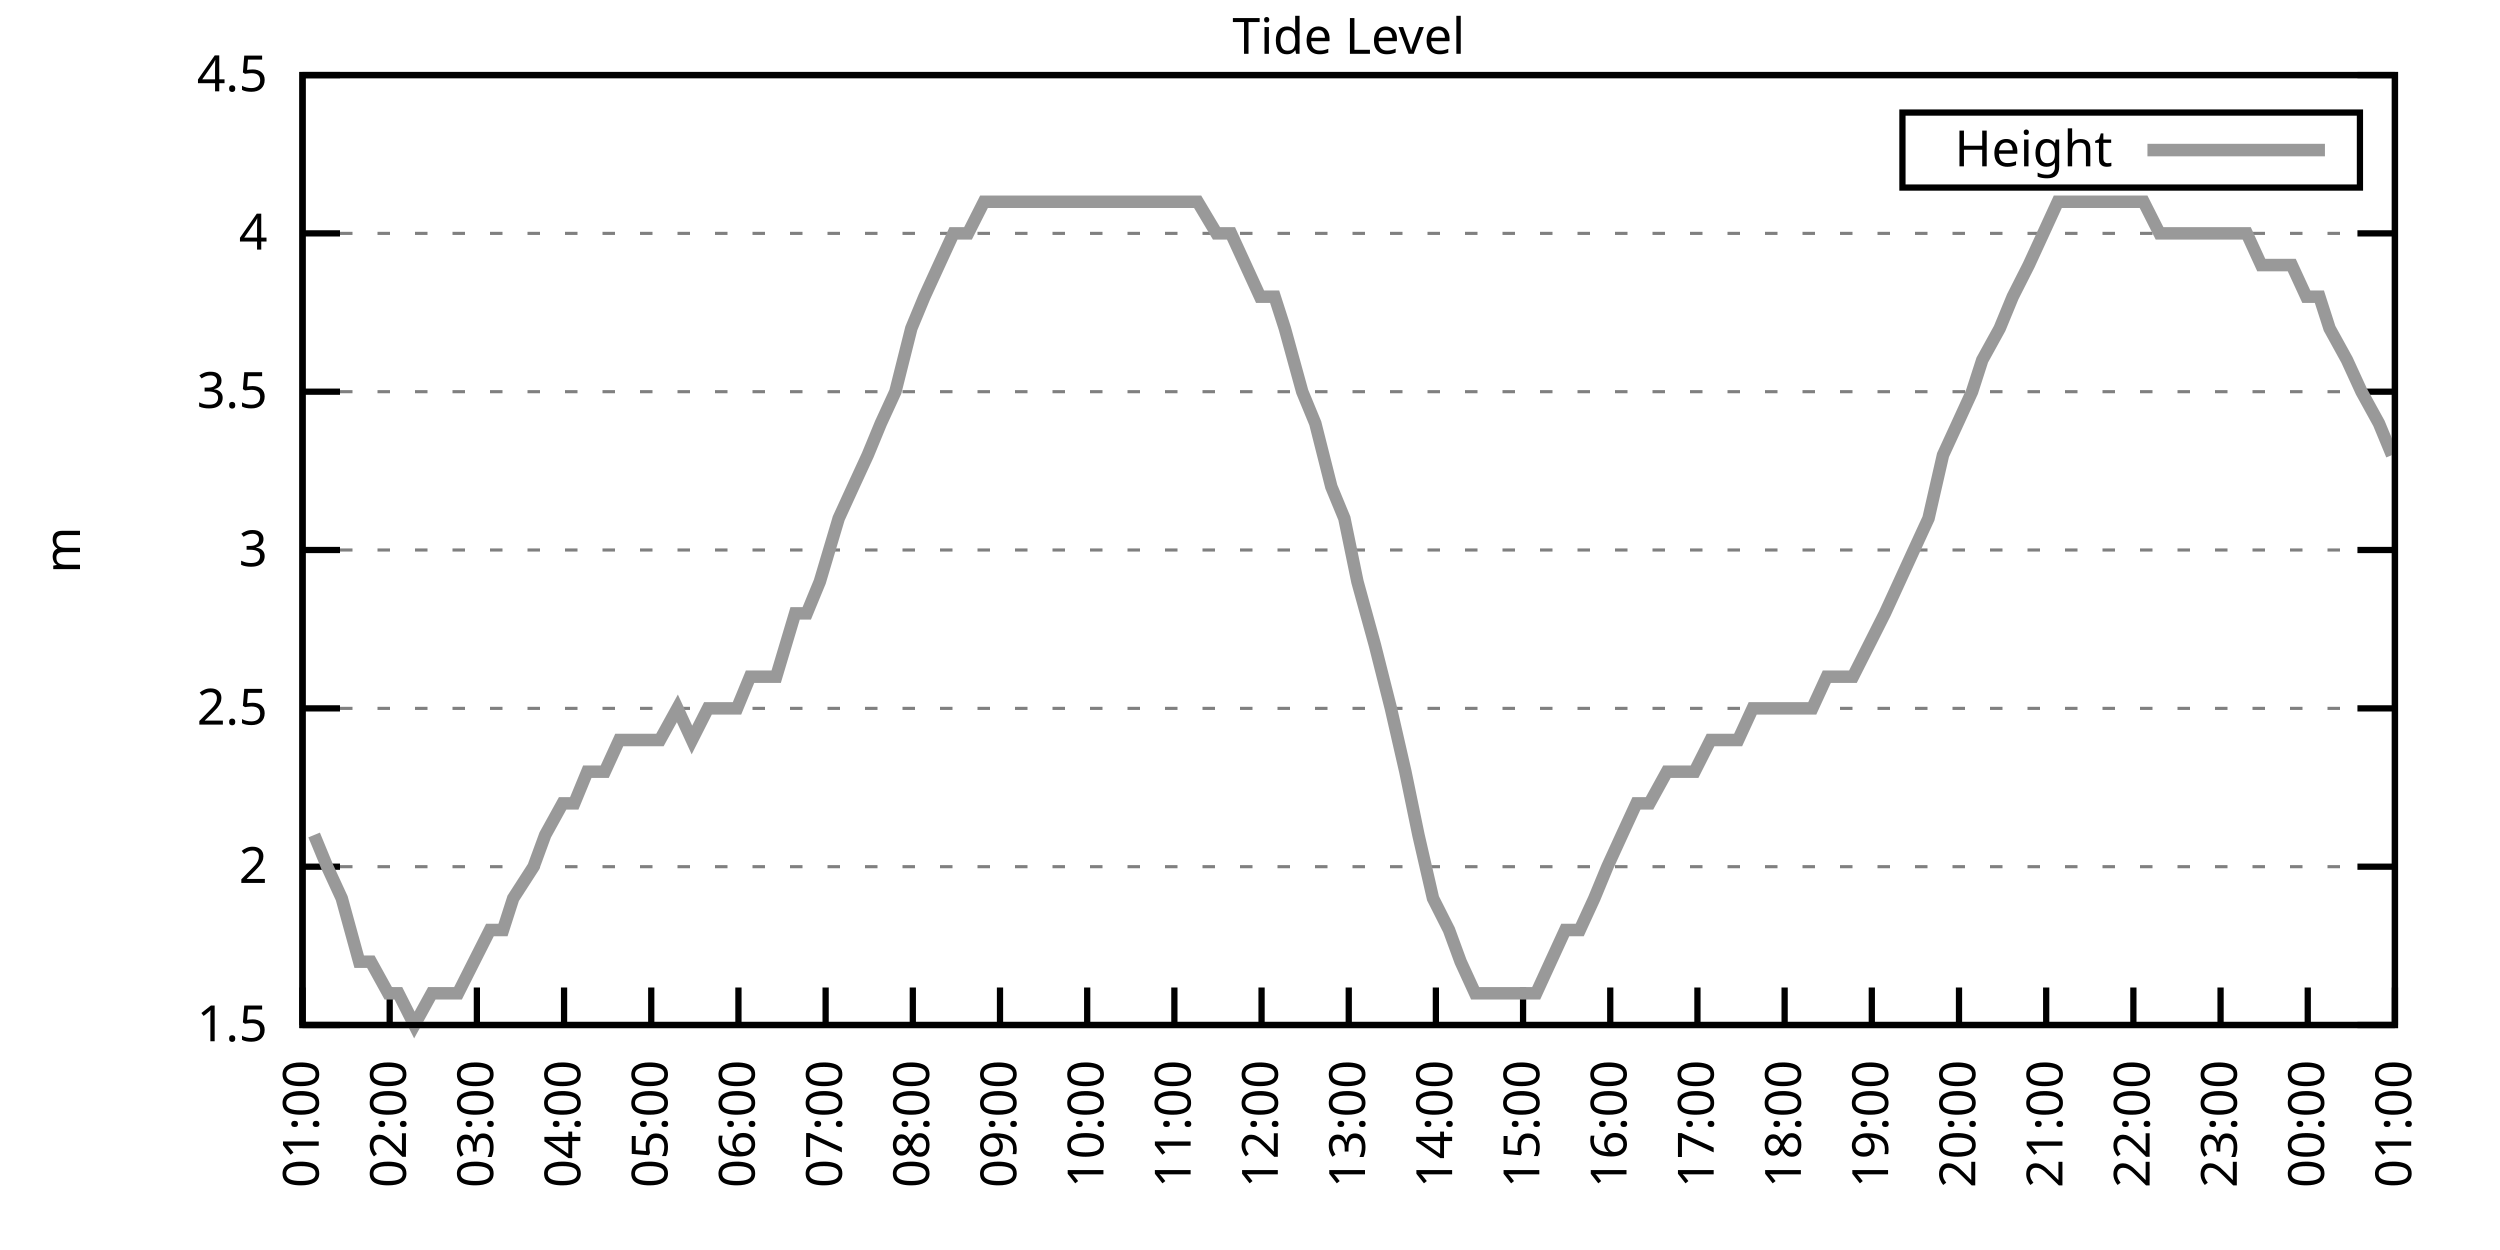
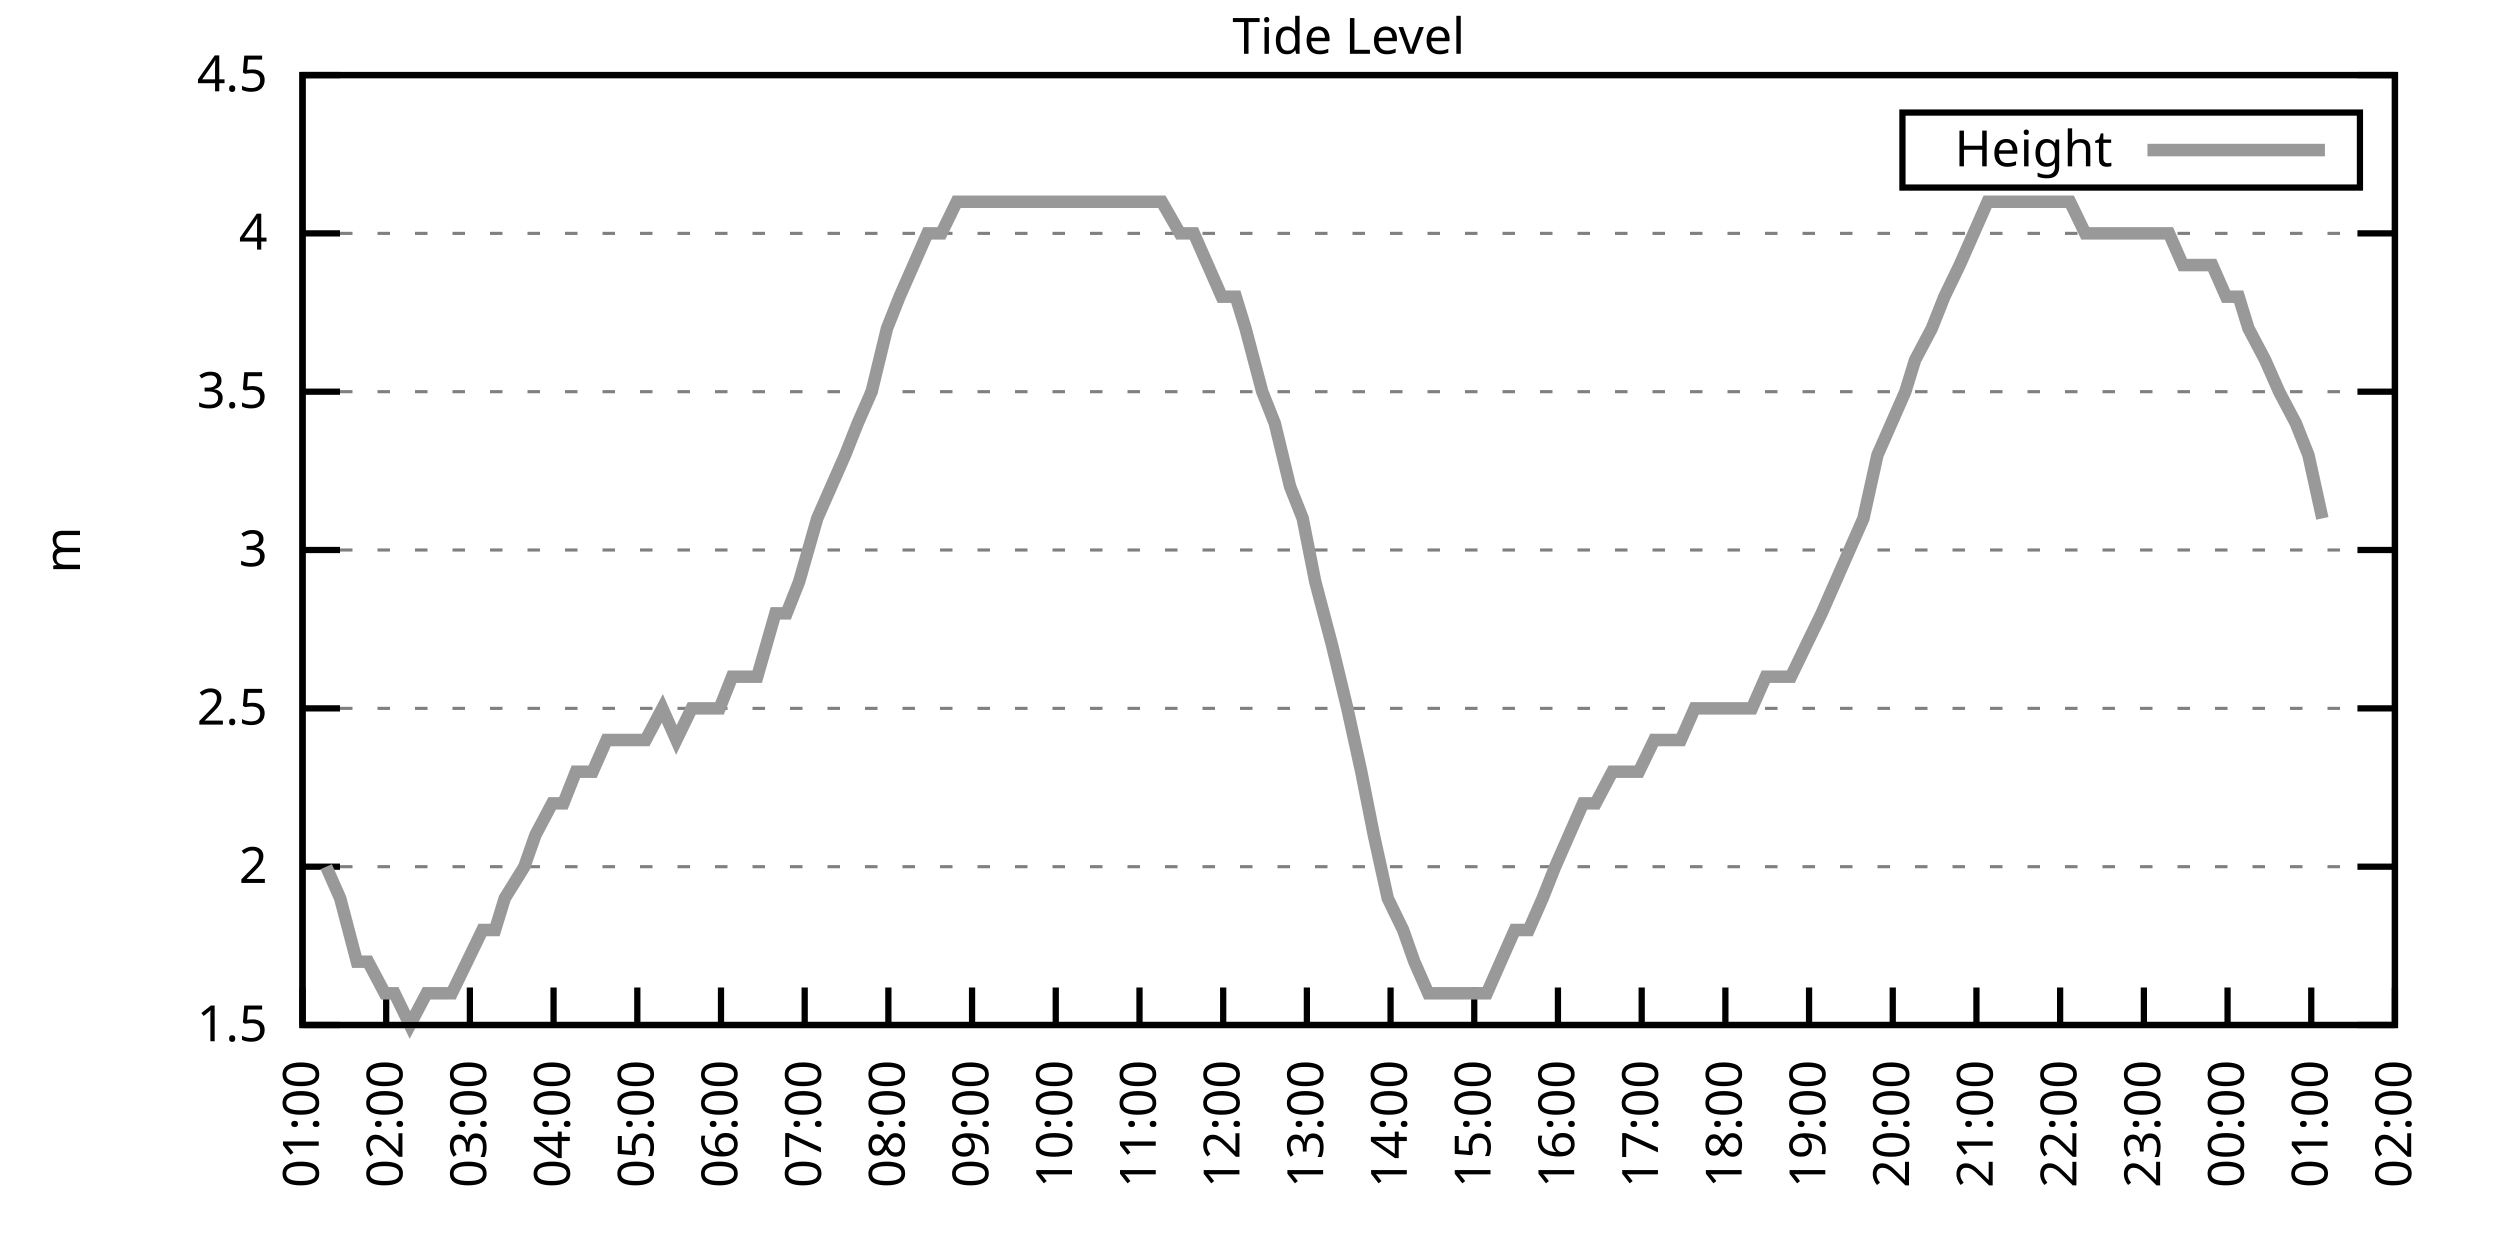
<svg xmlns="http://www.w3.org/2000/svg" xmlns:xlink="http://www.w3.org/1999/xlink" width="400" height="200" viewBox="0 0 400 200">
  <g id="gnuplot_canvas">
    <rect x="0" y="0" width="400" height="200" fill="none" />
    <defs>
      <circle id="gpDot" r="0.5" stroke-width="0.5" stroke="currentColor" />
      <path id="gpPt0" stroke-width="0.333" stroke="currentColor" d="M-1,0 h2 M0,-1 v2" />
      <path id="gpPt1" stroke-width="0.333" stroke="currentColor" d="M-1,-1 L1,1 M1,-1 L-1,1" />
      <path id="gpPt2" stroke-width="0.333" stroke="currentColor" d="M-1,0 L1,0 M0,-1 L0,1 M-1,-1 L1,1 M-1,1 L1,-1" />
      <rect id="gpPt3" stroke-width="0.333" stroke="currentColor" x="-1" y="-1" width="2" height="2" />
      <rect id="gpPt4" stroke-width="0.333" stroke="currentColor" fill="currentColor" x="-1" y="-1" width="2" height="2" />
      <circle id="gpPt5" stroke-width="0.333" stroke="currentColor" cx="0" cy="0" r="1" />
      <use xlink:href="#gpPt5" id="gpPt6" fill="currentColor" stroke="none" />
      <path id="gpPt7" stroke-width="0.333" stroke="currentColor" d="M0,-1.33 L-1.33,0.67 L1.33,0.67 z" />
      <use xlink:href="#gpPt7" id="gpPt8" fill="currentColor" stroke="none" />
      <use xlink:href="#gpPt7" id="gpPt9" stroke="currentColor" transform="rotate(180)" />
      <use xlink:href="#gpPt9" id="gpPt10" fill="currentColor" stroke="none" />
      <use xlink:href="#gpPt3" id="gpPt11" stroke="currentColor" transform="rotate(45)" />
      <use xlink:href="#gpPt11" id="gpPt12" fill="currentColor" stroke="none" />
      <path id="gpPt13" stroke-width="0.333" stroke="currentColor" d="M0,1.330 L1.265,0.411 L0.782,-1.067 L-0.782,-1.076 L-1.265,0.411 z" />
      <use xlink:href="#gpPt13" id="gpPt14" fill="currentColor" stroke="none" />
      <filter id="textbox" filterUnits="objectBoundingBox" x="0" y="0" height="1" width="1">
        <feFlood flood-color="white" flood-opacity="1" result="bgnd" />
        <feComposite in="SourceGraphic" in2="bgnd" operator="atop" />
      </filter>
      <filter id="greybox" filterUnits="objectBoundingBox" x="0" y="0" height="1" width="1">
        <feFlood flood-color="lightgrey" flood-opacity="1" result="grey" />
        <feComposite in="SourceGraphic" in2="grey" operator="atop" />
      </filter>
    </defs>
    <g fill="none" color="white" stroke="currentColor" stroke-width="1.00" stroke-linecap="butt" stroke-linejoin="miter">
</g>
    <g fill="none" color="black" stroke="currentColor" stroke-width="1.00" stroke-linecap="butt" stroke-linejoin="miter">
      <g stroke="none" shape-rendering="crispEdges">
        <polygon fill="rgb(255, 255, 255)" points="48.40,164.00 383.18,164.00 383.18,12.02 48.40,12.02 " />
      </g>
    </g>
    <g fill="none" color="black" stroke="currentColor" stroke-width="1.00" stroke-linecap="butt" stroke-linejoin="miter">
</g>
    <g fill="none" color="black" stroke="black" stroke-width="0.50" stroke-linecap="butt" stroke-linejoin="miter">
</g>
    <g fill="none" color="gray" stroke="currentColor" stroke-width="0.50" stroke-linecap="butt" stroke-linejoin="miter">
      <path stroke="gray" stroke-dasharray="2,4" class="gridline" d="M48.40,164.00 L383.19,164.00  " />
    </g>
    <g fill="none" color="gray" stroke="gray" stroke-width="1.00" stroke-linecap="butt" stroke-linejoin="miter">
</g>
    <g fill="none" color="black" stroke="currentColor" stroke-width="1.00" stroke-linecap="butt" stroke-linejoin="miter">
      <path stroke="black" d="M48.40,164.00 L54.40,164.00 M383.19,164.00 L377.19,164.00  " />
      <g transform="translate(42.80,166.60)" stroke="none" fill="black" font-family="Sans" font-size="8.00" text-anchor="end">
        <text>
          <tspan font-family="Sans"> 1.5</tspan>
        </text>
      </g>
    </g>
    <g fill="none" color="black" stroke="currentColor" stroke-width="1.00" stroke-linecap="butt" stroke-linejoin="miter">
</g>
    <g fill="none" color="black" stroke="black" stroke-width="0.50" stroke-linecap="butt" stroke-linejoin="miter">
</g>
    <g fill="none" color="gray" stroke="currentColor" stroke-width="0.50" stroke-linecap="butt" stroke-linejoin="miter">
      <path stroke="gray" stroke-dasharray="2,4" class="gridline" d="M48.40,138.67 L383.19,138.67  " />
    </g>
    <g fill="none" color="gray" stroke="gray" stroke-width="1.00" stroke-linecap="butt" stroke-linejoin="miter">
</g>
    <g fill="none" color="black" stroke="currentColor" stroke-width="1.00" stroke-linecap="butt" stroke-linejoin="miter">
      <path stroke="black" d="M48.40,138.67 L54.40,138.67 M383.19,138.67 L377.19,138.67  " />
      <g transform="translate(42.80,141.27)" stroke="none" fill="black" font-family="Sans" font-size="8.00" text-anchor="end">
        <text>
          <tspan font-family="Sans"> 2</tspan>
        </text>
      </g>
    </g>
    <g fill="none" color="black" stroke="currentColor" stroke-width="1.00" stroke-linecap="butt" stroke-linejoin="miter">
</g>
    <g fill="none" color="black" stroke="black" stroke-width="0.50" stroke-linecap="butt" stroke-linejoin="miter">
</g>
    <g fill="none" color="gray" stroke="currentColor" stroke-width="0.50" stroke-linecap="butt" stroke-linejoin="miter">
      <path stroke="gray" stroke-dasharray="2,4" class="gridline" d="M48.40,113.34 L383.19,113.34  " />
    </g>
    <g fill="none" color="gray" stroke="gray" stroke-width="1.00" stroke-linecap="butt" stroke-linejoin="miter">
</g>
    <g fill="none" color="black" stroke="currentColor" stroke-width="1.00" stroke-linecap="butt" stroke-linejoin="miter">
      <path stroke="black" d="M48.40,113.34 L54.40,113.34 M383.19,113.34 L377.19,113.34  " />
      <g transform="translate(42.80,115.94)" stroke="none" fill="black" font-family="Sans" font-size="8.00" text-anchor="end">
        <text>
          <tspan font-family="Sans"> 2.5</tspan>
        </text>
      </g>
    </g>
    <g fill="none" color="black" stroke="currentColor" stroke-width="1.00" stroke-linecap="butt" stroke-linejoin="miter">
</g>
    <g fill="none" color="black" stroke="black" stroke-width="0.50" stroke-linecap="butt" stroke-linejoin="miter">
</g>
    <g fill="none" color="gray" stroke="currentColor" stroke-width="0.50" stroke-linecap="butt" stroke-linejoin="miter">
      <path stroke="gray" stroke-dasharray="2,4" class="gridline" d="M48.40,88.00 L383.19,88.00  " />
    </g>
    <g fill="none" color="gray" stroke="gray" stroke-width="1.00" stroke-linecap="butt" stroke-linejoin="miter">
</g>
    <g fill="none" color="black" stroke="currentColor" stroke-width="1.00" stroke-linecap="butt" stroke-linejoin="miter">
      <path stroke="black" d="M48.40,88.00 L54.40,88.00 M383.19,88.00 L377.19,88.00  " />
      <g transform="translate(42.80,90.60)" stroke="none" fill="black" font-family="Sans" font-size="8.00" text-anchor="end">
        <text>
          <tspan font-family="Sans"> 3</tspan>
        </text>
      </g>
    </g>
    <g fill="none" color="black" stroke="currentColor" stroke-width="1.00" stroke-linecap="butt" stroke-linejoin="miter">
</g>
    <g fill="none" color="black" stroke="black" stroke-width="0.50" stroke-linecap="butt" stroke-linejoin="miter">
</g>
    <g fill="none" color="gray" stroke="currentColor" stroke-width="0.50" stroke-linecap="butt" stroke-linejoin="miter">
      <path stroke="gray" stroke-dasharray="2,4" class="gridline" d="M48.40,62.67 L383.19,62.67  " />
    </g>
    <g fill="none" color="gray" stroke="gray" stroke-width="1.00" stroke-linecap="butt" stroke-linejoin="miter">
</g>
    <g fill="none" color="black" stroke="currentColor" stroke-width="1.00" stroke-linecap="butt" stroke-linejoin="miter">
      <path stroke="black" d="M48.40,62.67 L54.40,62.67 M383.19,62.67 L377.19,62.67  " />
      <g transform="translate(42.80,65.27)" stroke="none" fill="black" font-family="Sans" font-size="8.00" text-anchor="end">
        <text>
          <tspan font-family="Sans"> 3.5</tspan>
        </text>
      </g>
    </g>
    <g fill="none" color="black" stroke="currentColor" stroke-width="1.00" stroke-linecap="butt" stroke-linejoin="miter">
</g>
    <g fill="none" color="black" stroke="black" stroke-width="0.50" stroke-linecap="butt" stroke-linejoin="miter">
</g>
    <g fill="none" color="gray" stroke="currentColor" stroke-width="0.50" stroke-linecap="butt" stroke-linejoin="miter">
      <path stroke="gray" stroke-dasharray="2,4" class="gridline" d="M48.40,37.34 L383.19,37.34  " />
    </g>
    <g fill="none" color="gray" stroke="gray" stroke-width="1.00" stroke-linecap="butt" stroke-linejoin="miter">
</g>
    <g fill="none" color="black" stroke="currentColor" stroke-width="1.00" stroke-linecap="butt" stroke-linejoin="miter">
      <path stroke="black" d="M48.40,37.34 L54.40,37.34 M383.19,37.34 L377.19,37.34  " />
      <g transform="translate(42.80,39.94)" stroke="none" fill="black" font-family="Sans" font-size="8.00" text-anchor="end">
        <text>
          <tspan font-family="Sans"> 4</tspan>
        </text>
      </g>
    </g>
    <g fill="none" color="black" stroke="currentColor" stroke-width="1.00" stroke-linecap="butt" stroke-linejoin="miter">
</g>
    <g fill="none" color="black" stroke="black" stroke-width="0.50" stroke-linecap="butt" stroke-linejoin="miter">
</g>
    <g fill="none" color="gray" stroke="currentColor" stroke-width="0.50" stroke-linecap="butt" stroke-linejoin="miter">
      <path stroke="gray" stroke-dasharray="2,4" class="gridline" d="M48.40,12.01 L383.19,12.01  " />
    </g>
    <g fill="none" color="gray" stroke="gray" stroke-width="1.00" stroke-linecap="butt" stroke-linejoin="miter">
</g>
    <g fill="none" color="black" stroke="currentColor" stroke-width="1.00" stroke-linecap="butt" stroke-linejoin="miter">
      <path stroke="black" d="M48.40,12.01 L54.40,12.01 M383.19,12.01 L377.19,12.01  " />
      <g transform="translate(42.80,14.61)" stroke="none" fill="black" font-family="Sans" font-size="8.00" text-anchor="end">
        <text>
          <tspan font-family="Sans"> 4.5</tspan>
        </text>
      </g>
    </g>
    <g fill="none" color="black" stroke="currentColor" stroke-width="1.00" stroke-linecap="butt" stroke-linejoin="miter">
      <path stroke="black" d="M48.40,164.00 L48.40,158.00  " />
      <g transform="translate(51.00,169.60) rotate(270.00)" stroke="none" fill="black" font-family="Sans" font-size="8.00" text-anchor="end">
        <text>
          <tspan font-family="Sans">01:00</tspan>
        </text>
      </g>
    </g>
    <g fill="none" color="black" stroke="currentColor" stroke-width="1.00" stroke-linecap="butt" stroke-linejoin="miter">
-       <path stroke="black" d="M62.35,164.00 L62.35,158.00  " />
-       <g transform="translate(64.95,169.60) rotate(270.00)" stroke="none" fill="black" font-family="Sans" font-size="8.00" text-anchor="end">
+       <path stroke="black" d="M61.79,164.00 L61.79,158.00  " />
+       <g transform="translate(64.39,169.60) rotate(270.00)" stroke="none" fill="black" font-family="Sans" font-size="8.00" text-anchor="end">
        <text>
          <tspan font-family="Sans">02:00</tspan>
        </text>
      </g>
    </g>
    <g fill="none" color="black" stroke="currentColor" stroke-width="1.00" stroke-linecap="butt" stroke-linejoin="miter">
-       <path stroke="black" d="M76.30,164.00 L76.30,158.00  " />
-       <g transform="translate(78.90,169.60) rotate(270.00)" stroke="none" fill="black" font-family="Sans" font-size="8.00" text-anchor="end">
+       <path stroke="black" d="M75.18,164.00 L75.18,158.00  " />
+       <g transform="translate(77.78,169.60) rotate(270.00)" stroke="none" fill="black" font-family="Sans" font-size="8.00" text-anchor="end">
        <text>
          <tspan font-family="Sans">03:00</tspan>
        </text>
      </g>
    </g>
    <g fill="none" color="black" stroke="currentColor" stroke-width="1.00" stroke-linecap="butt" stroke-linejoin="miter">
-       <path stroke="black" d="M90.25,164.00 L90.25,158.00  " />
-       <g transform="translate(92.85,169.60) rotate(270.00)" stroke="none" fill="black" font-family="Sans" font-size="8.00" text-anchor="end">
+       <path stroke="black" d="M88.57,164.00 L88.57,158.00  " />
+       <g transform="translate(91.17,169.60) rotate(270.00)" stroke="none" fill="black" font-family="Sans" font-size="8.00" text-anchor="end">
        <text>
          <tspan font-family="Sans">04:00</tspan>
        </text>
      </g>
    </g>
    <g fill="none" color="black" stroke="currentColor" stroke-width="1.00" stroke-linecap="butt" stroke-linejoin="miter">
-       <path stroke="black" d="M104.20,164.00 L104.20,158.00  " />
-       <g transform="translate(106.80,169.60) rotate(270.00)" stroke="none" fill="black" font-family="Sans" font-size="8.00" text-anchor="end">
+       <path stroke="black" d="M101.97,164.00 L101.97,158.00  " />
+       <g transform="translate(104.57,169.60) rotate(270.00)" stroke="none" fill="black" font-family="Sans" font-size="8.00" text-anchor="end">
        <text>
          <tspan font-family="Sans">05:00</tspan>
        </text>
      </g>
    </g>
    <g fill="none" color="black" stroke="currentColor" stroke-width="1.00" stroke-linecap="butt" stroke-linejoin="miter">
-       <path stroke="black" d="M118.15,164.00 L118.15,158.00  " />
-       <g transform="translate(120.75,169.60) rotate(270.00)" stroke="none" fill="black" font-family="Sans" font-size="8.00" text-anchor="end">
+       <path stroke="black" d="M115.36,164.00 L115.36,158.00  " />
+       <g transform="translate(117.96,169.60) rotate(270.00)" stroke="none" fill="black" font-family="Sans" font-size="8.00" text-anchor="end">
        <text>
          <tspan font-family="Sans">06:00</tspan>
        </text>
      </g>
    </g>
    <g fill="none" color="black" stroke="currentColor" stroke-width="1.00" stroke-linecap="butt" stroke-linejoin="miter">
-       <path stroke="black" d="M132.10,164.00 L132.10,158.00  " />
-       <g transform="translate(134.70,169.60) rotate(270.00)" stroke="none" fill="black" font-family="Sans" font-size="8.00" text-anchor="end">
+       <path stroke="black" d="M128.75,164.00 L128.75,158.00  " />
+       <g transform="translate(131.35,169.60) rotate(270.00)" stroke="none" fill="black" font-family="Sans" font-size="8.00" text-anchor="end">
        <text>
          <tspan font-family="Sans">07:00</tspan>
        </text>
      </g>
    </g>
    <g fill="none" color="black" stroke="currentColor" stroke-width="1.00" stroke-linecap="butt" stroke-linejoin="miter">
-       <path stroke="black" d="M146.05,164.00 L146.05,158.00  " />
-       <g transform="translate(148.65,169.60) rotate(270.00)" stroke="none" fill="black" font-family="Sans" font-size="8.00" text-anchor="end">
+       <path stroke="black" d="M142.14,164.00 L142.14,158.00  " />
+       <g transform="translate(144.74,169.60) rotate(270.00)" stroke="none" fill="black" font-family="Sans" font-size="8.00" text-anchor="end">
        <text>
          <tspan font-family="Sans">08:00</tspan>
        </text>
      </g>
    </g>
    <g fill="none" color="black" stroke="currentColor" stroke-width="1.00" stroke-linecap="butt" stroke-linejoin="miter">
-       <path stroke="black" d="M160.00,164.00 L160.00,158.00  " />
-       <g transform="translate(162.60,169.60) rotate(270.00)" stroke="none" fill="black" font-family="Sans" font-size="8.00" text-anchor="end">
+       <path stroke="black" d="M155.53,164.00 L155.53,158.00  " />
+       <g transform="translate(158.13,169.60) rotate(270.00)" stroke="none" fill="black" font-family="Sans" font-size="8.00" text-anchor="end">
        <text>
          <tspan font-family="Sans">09:00</tspan>
        </text>
      </g>
    </g>
    <g fill="none" color="black" stroke="currentColor" stroke-width="1.00" stroke-linecap="butt" stroke-linejoin="miter">
-       <path stroke="black" d="M173.95,164.00 L173.95,158.00  " />
-       <g transform="translate(176.55,169.60) rotate(270.00)" stroke="none" fill="black" font-family="Sans" font-size="8.00" text-anchor="end">
+       <path stroke="black" d="M168.92,164.00 L168.92,158.00  " />
+       <g transform="translate(171.52,169.60) rotate(270.00)" stroke="none" fill="black" font-family="Sans" font-size="8.00" text-anchor="end">
        <text>
          <tspan font-family="Sans">10:00</tspan>
        </text>
      </g>
    </g>
    <g fill="none" color="black" stroke="currentColor" stroke-width="1.00" stroke-linecap="butt" stroke-linejoin="miter">
-       <path stroke="black" d="M187.90,164.00 L187.90,158.00  " />
-       <g transform="translate(190.50,169.60) rotate(270.00)" stroke="none" fill="black" font-family="Sans" font-size="8.00" text-anchor="end">
+       <path stroke="black" d="M182.32,164.00 L182.32,158.00  " />
+       <g transform="translate(184.92,169.60) rotate(270.00)" stroke="none" fill="black" font-family="Sans" font-size="8.00" text-anchor="end">
        <text>
          <tspan font-family="Sans">11:00</tspan>
        </text>
      </g>
    </g>
    <g fill="none" color="black" stroke="currentColor" stroke-width="1.00" stroke-linecap="butt" stroke-linejoin="miter">
-       <path stroke="black" d="M201.85,164.00 L201.85,158.00  " />
-       <g transform="translate(204.45,169.60) rotate(270.00)" stroke="none" fill="black" font-family="Sans" font-size="8.00" text-anchor="end">
+       <path stroke="black" d="M195.71,164.00 L195.71,158.00  " />
+       <g transform="translate(198.31,169.60) rotate(270.00)" stroke="none" fill="black" font-family="Sans" font-size="8.00" text-anchor="end">
        <text>
          <tspan font-family="Sans">12:00</tspan>
        </text>
      </g>
    </g>
    <g fill="none" color="black" stroke="currentColor" stroke-width="1.00" stroke-linecap="butt" stroke-linejoin="miter">
-       <path stroke="black" d="M215.80,164.00 L215.80,158.00  " />
-       <g transform="translate(218.40,169.60) rotate(270.00)" stroke="none" fill="black" font-family="Sans" font-size="8.00" text-anchor="end">
+       <path stroke="black" d="M209.10,164.00 L209.10,158.00  " />
+       <g transform="translate(211.70,169.60) rotate(270.00)" stroke="none" fill="black" font-family="Sans" font-size="8.00" text-anchor="end">
        <text>
          <tspan font-family="Sans">13:00</tspan>
        </text>
      </g>
    </g>
    <g fill="none" color="black" stroke="currentColor" stroke-width="1.00" stroke-linecap="butt" stroke-linejoin="miter">
-       <path stroke="black" d="M229.74,164.00 L229.74,158.00  " />
-       <g transform="translate(232.34,169.60) rotate(270.00)" stroke="none" fill="black" font-family="Sans" font-size="8.00" text-anchor="end">
+       <path stroke="black" d="M222.49,164.00 L222.49,158.00  " />
+       <g transform="translate(225.09,169.60) rotate(270.00)" stroke="none" fill="black" font-family="Sans" font-size="8.00" text-anchor="end">
        <text>
          <tspan font-family="Sans">14:00</tspan>
        </text>
      </g>
    </g>
    <g fill="none" color="black" stroke="currentColor" stroke-width="1.00" stroke-linecap="butt" stroke-linejoin="miter">
-       <path stroke="black" d="M243.69,164.00 L243.69,158.00  " />
-       <g transform="translate(246.29,169.60) rotate(270.00)" stroke="none" fill="black" font-family="Sans" font-size="8.00" text-anchor="end">
+       <path stroke="black" d="M235.88,164.00 L235.88,158.00  " />
+       <g transform="translate(238.48,169.60) rotate(270.00)" stroke="none" fill="black" font-family="Sans" font-size="8.00" text-anchor="end">
        <text>
          <tspan font-family="Sans">15:00</tspan>
        </text>
      </g>
    </g>
    <g fill="none" color="black" stroke="currentColor" stroke-width="1.00" stroke-linecap="butt" stroke-linejoin="miter">
-       <path stroke="black" d="M257.64,164.00 L257.64,158.00  " />
-       <g transform="translate(260.24,169.60) rotate(270.00)" stroke="none" fill="black" font-family="Sans" font-size="8.00" text-anchor="end">
+       <path stroke="black" d="M249.27,164.00 L249.27,158.00  " />
+       <g transform="translate(251.87,169.60) rotate(270.00)" stroke="none" fill="black" font-family="Sans" font-size="8.00" text-anchor="end">
        <text>
          <tspan font-family="Sans">16:00</tspan>
        </text>
      </g>
    </g>
    <g fill="none" color="black" stroke="currentColor" stroke-width="1.00" stroke-linecap="butt" stroke-linejoin="miter">
-       <path stroke="black" d="M271.59,164.00 L271.59,158.00  " />
-       <g transform="translate(274.19,169.60) rotate(270.00)" stroke="none" fill="black" font-family="Sans" font-size="8.00" text-anchor="end">
+       <path stroke="black" d="M262.67,164.00 L262.67,158.00  " />
+       <g transform="translate(265.27,169.60) rotate(270.00)" stroke="none" fill="black" font-family="Sans" font-size="8.00" text-anchor="end">
        <text>
          <tspan font-family="Sans">17:00</tspan>
        </text>
      </g>
    </g>
    <g fill="none" color="black" stroke="currentColor" stroke-width="1.00" stroke-linecap="butt" stroke-linejoin="miter">
-       <path stroke="black" d="M285.54,164.00 L285.54,158.00  " />
-       <g transform="translate(288.14,169.60) rotate(270.00)" stroke="none" fill="black" font-family="Sans" font-size="8.00" text-anchor="end">
+       <path stroke="black" d="M276.06,164.00 L276.06,158.00  " />
+       <g transform="translate(278.66,169.60) rotate(270.00)" stroke="none" fill="black" font-family="Sans" font-size="8.00" text-anchor="end">
        <text>
          <tspan font-family="Sans">18:00</tspan>
        </text>
      </g>
    </g>
    <g fill="none" color="black" stroke="currentColor" stroke-width="1.00" stroke-linecap="butt" stroke-linejoin="miter">
-       <path stroke="black" d="M299.49,164.00 L299.49,158.00  " />
-       <g transform="translate(302.09,169.60) rotate(270.00)" stroke="none" fill="black" font-family="Sans" font-size="8.00" text-anchor="end">
+       <path stroke="black" d="M289.45,164.00 L289.45,158.00  " />
+       <g transform="translate(292.05,169.60) rotate(270.00)" stroke="none" fill="black" font-family="Sans" font-size="8.00" text-anchor="end">
        <text>
          <tspan font-family="Sans">19:00</tspan>
        </text>
      </g>
    </g>
    <g fill="none" color="black" stroke="currentColor" stroke-width="1.00" stroke-linecap="butt" stroke-linejoin="miter">
-       <path stroke="black" d="M313.44,164.00 L313.44,158.00  " />
-       <g transform="translate(316.04,169.60) rotate(270.00)" stroke="none" fill="black" font-family="Sans" font-size="8.00" text-anchor="end">
+       <path stroke="black" d="M302.84,164.00 L302.84,158.00  " />
+       <g transform="translate(305.44,169.60) rotate(270.00)" stroke="none" fill="black" font-family="Sans" font-size="8.00" text-anchor="end">
        <text>
          <tspan font-family="Sans">20:00</tspan>
        </text>
      </g>
    </g>
    <g fill="none" color="black" stroke="currentColor" stroke-width="1.00" stroke-linecap="butt" stroke-linejoin="miter">
-       <path stroke="black" d="M327.39,164.00 L327.39,158.00  " />
-       <g transform="translate(329.99,169.60) rotate(270.00)" stroke="none" fill="black" font-family="Sans" font-size="8.00" text-anchor="end">
+       <path stroke="black" d="M316.23,164.00 L316.23,158.00  " />
+       <g transform="translate(318.83,169.60) rotate(270.00)" stroke="none" fill="black" font-family="Sans" font-size="8.00" text-anchor="end">
        <text>
          <tspan font-family="Sans">21:00</tspan>
        </text>
      </g>
    </g>
    <g fill="none" color="black" stroke="currentColor" stroke-width="1.00" stroke-linecap="butt" stroke-linejoin="miter">
-       <path stroke="black" d="M341.34,164.00 L341.34,158.00  " />
-       <g transform="translate(343.94,169.60) rotate(270.00)" stroke="none" fill="black" font-family="Sans" font-size="8.00" text-anchor="end">
+       <path stroke="black" d="M329.62,164.00 L329.62,158.00  " />
+       <g transform="translate(332.22,169.60) rotate(270.00)" stroke="none" fill="black" font-family="Sans" font-size="8.00" text-anchor="end">
        <text>
          <tspan font-family="Sans">22:00</tspan>
        </text>
      </g>
    </g>
    <g fill="none" color="black" stroke="currentColor" stroke-width="1.00" stroke-linecap="butt" stroke-linejoin="miter">
-       <path stroke="black" d="M355.29,164.00 L355.29,158.00  " />
-       <g transform="translate(357.89,169.60) rotate(270.00)" stroke="none" fill="black" font-family="Sans" font-size="8.00" text-anchor="end">
+       <path stroke="black" d="M343.02,164.00 L343.02,158.00  " />
+       <g transform="translate(345.62,169.60) rotate(270.00)" stroke="none" fill="black" font-family="Sans" font-size="8.00" text-anchor="end">
        <text>
          <tspan font-family="Sans">23:00</tspan>
        </text>
      </g>
    </g>
    <g fill="none" color="black" stroke="currentColor" stroke-width="1.00" stroke-linecap="butt" stroke-linejoin="miter">
-       <path stroke="black" d="M369.24,164.00 L369.24,158.00  " />
-       <g transform="translate(371.84,169.60) rotate(270.00)" stroke="none" fill="black" font-family="Sans" font-size="8.00" text-anchor="end">
+       <path stroke="black" d="M356.41,164.00 L356.41,158.00  " />
+       <g transform="translate(359.01,169.60) rotate(270.00)" stroke="none" fill="black" font-family="Sans" font-size="8.00" text-anchor="end">
        <text>
          <tspan font-family="Sans">00:00</tspan>
+         </text>
+       </g>
+     </g>
+     <g fill="none" color="black" stroke="currentColor" stroke-width="1.00" stroke-linecap="butt" stroke-linejoin="miter">
+       <path stroke="black" d="M369.80,164.00 L369.80,158.00  " />
+       <g transform="translate(372.40,169.60) rotate(270.00)" stroke="none" fill="black" font-family="Sans" font-size="8.00" text-anchor="end">
+         <text>
+           <tspan font-family="Sans">01:00</tspan>
        </text>
      </g>
    </g>
    <g fill="none" color="black" stroke="currentColor" stroke-width="1.00" stroke-linecap="butt" stroke-linejoin="miter">
      <path stroke="black" d="M383.19,164.00 L383.19,158.00  " />
      <g transform="translate(385.79,169.60) rotate(270.00)" stroke="none" fill="black" font-family="Sans" font-size="8.00" text-anchor="end">
        <text>
-           <tspan font-family="Sans">01:00</tspan>
+           <tspan font-family="Sans">02:00</tspan>
        </text>
      </g>
    </g>
    <g fill="none" color="black" stroke="currentColor" stroke-width="1.00" stroke-linecap="butt" stroke-linejoin="miter">
</g>
    <g fill="none" color="black" stroke="currentColor" stroke-width="1.00" stroke-linecap="butt" stroke-linejoin="miter">
      <path stroke="black" d="M48.40,12.01 L48.40,164.00 L383.19,164.00 L383.19,12.01 L48.40,12.01 Z  " />
    </g>
    <g fill="none" color="black" stroke="currentColor" stroke-width="1.00" stroke-linecap="butt" stroke-linejoin="miter">
</g>
    <g fill="none" color="black" stroke="currentColor" stroke-width="1.00" stroke-linecap="butt" stroke-linejoin="miter">
      <path stroke="black" d="M304.39,30.01 L304.39,18.01 L377.59,18.01 L377.59,30.01 L304.39,30.01 Z  " />
    </g>
    <g id="Tide_level_plot_1">
      <g fill="none" color="white" stroke="black" stroke-width="2.00" stroke-linecap="butt" stroke-linejoin="miter">
</g>
      <g fill="none" color="black" stroke="currentColor" stroke-width="2.00" stroke-linecap="butt" stroke-linejoin="miter">
        <g transform="translate(337.99,26.61)" stroke="none" fill="black" font-family="Sans" font-size="8.00" text-anchor="end">
          <text>
            <tspan font-family="Sans">Height</tspan>
          </text>
        </g>
      </g>
      <g fill="none" color="black" stroke="currentColor" stroke-width="2.00" stroke-linecap="butt" stroke-linejoin="miter">
-         <path stroke="rgb(153, 153, 153)" d="M343.59,24.01 L371.99,24.01 M50.26,133.60 L52.35,138.67 L54.68,143.73 L57.47,153.87 L59.33,153.87 L62.12,158.93   L63.74,158.93 L66.30,164.00 L69.09,158.93 L71.42,158.93 L73.28,158.93 L75.83,153.87 L78.39,148.80 L80.48,148.80   L82.11,143.73 L85.37,138.67 L87.23,133.60 L90.02,128.54 L91.88,128.54 L93.97,123.47 L96.76,123.47 L99.08,118.40   L101.18,118.40 L103.50,118.40 L105.59,118.40 L108.38,113.34 L110.71,118.40 L113.27,113.34 L115.59,113.34 L117.92,113.34   L120.01,108.27 L122.10,108.27 L124.19,108.27 L127.22,98.14 L129.08,98.14 L131.17,93.07 L134.19,82.94 L136.51,77.87   L138.84,72.81 L140.93,67.74 L143.26,62.67 L145.81,52.54 L147.91,47.47 L150.23,42.41 L152.56,37.34 L154.88,37.34   L157.44,32.28 L159.53,32.28 L162.09,32.28 L164.41,32.28 L166.74,32.28 L169.06,32.28 L171.39,32.28 L173.48,32.28   L176.04,32.28 L178.36,32.28 L180.69,32.28 L183.01,32.28 L185.34,32.28 L187.66,32.28 L189.99,32.28 L191.62,32.28   L194.64,37.34 L196.96,37.34 L199.29,42.41 L201.61,47.47 L203.94,47.47 L205.57,52.54 L208.36,62.67 L210.45,67.74   L213.01,77.87 L215.10,82.94 L217.19,93.07 L219.98,103.20 L222.54,113.34 L224.86,123.47 L226.95,133.60 L229.28,143.73   L231.84,148.80 L233.70,153.87 L236.02,158.93 L238.35,158.93 L241.14,158.93 L243.46,158.93 L245.79,158.93 L248.11,153.87   L250.44,148.80 L252.76,148.80 L255.09,143.73 L257.18,138.67 L259.50,133.60 L261.83,128.54 L263.92,128.54 L266.71,123.47   L268.80,123.47 L271.13,123.47 L273.69,118.40 L276.01,118.40 L278.10,118.40 L280.43,113.34 L282.99,113.34 L285.08,113.34   L287.64,113.34 L289.96,113.34 L292.29,108.27 L294.38,108.27 L296.47,108.27 L299.03,103.20 L301.58,98.14 L303.91,93.07   L306.23,88.00 L308.56,82.94 L310.88,72.81 L313.21,67.74 L315.53,62.67 L317.16,57.61 L319.95,52.54 L322.04,47.47   L324.60,42.41 L326.93,37.34 L329.25,32.28 L331.34,32.28 L333.67,32.28 L336.23,32.28 L338.55,32.28 L340.18,32.28   L342.97,32.28 L345.53,37.34 L348.08,37.34 L350.41,37.34 L352.73,37.34 L354.83,37.34 L356.92,37.34 L359.48,37.34   L361.80,42.41 L364.13,42.41 L366.68,42.41 L369.01,47.47 L371.10,47.47 L372.73,52.54 L375.52,57.61 L377.84,62.67   L380.63,67.74 L382.73,72.81  " />
+         <path stroke="rgb(153, 153, 153)" d="M343.59,24.01 L371.99,24.01 M52.19,138.67 L54.43,143.73 L57.10,153.87 L58.89,153.87 L61.57,158.93 L63.13,158.93   L65.59,164.00 L68.26,158.93 L70.50,158.93 L72.28,158.93 L74.74,153.87 L77.19,148.80 L79.20,148.80 L80.76,143.73   L83.89,138.67 L85.67,133.60 L88.35,128.54 L90.14,128.54 L92.15,123.47 L94.82,123.47 L97.06,118.40 L99.06,118.40   L101.30,118.40 L103.31,118.40 L105.98,113.34 L108.22,118.40 L110.67,113.34 L112.90,113.34 L115.13,113.34 L117.14,108.27   L119.15,108.27 L121.16,108.27 L124.06,98.14 L125.85,98.14 L127.86,93.07 L130.76,82.94 L132.99,77.87 L135.22,72.81   L137.23,67.74 L139.46,62.67 L141.92,52.54 L143.93,47.47 L146.16,42.41 L148.39,37.34 L150.62,37.34 L153.08,32.28   L155.09,32.28 L157.54,32.28 L159.77,32.28 L162.01,32.28 L164.24,32.28 L166.47,32.28 L168.48,32.28 L170.93,32.28   L173.17,32.28 L175.40,32.28 L177.63,32.28 L179.86,32.28 L182.09,32.28 L184.32,32.28 L185.89,32.28 L188.79,37.34   L191.02,37.34 L193.25,42.41 L195.48,47.47 L197.72,47.47 L199.28,52.54 L201.96,62.67 L203.97,67.74 L206.42,77.87   L208.43,82.94 L210.44,93.07 L213.12,103.20 L215.57,113.34 L217.80,123.47 L219.81,133.60 L222.04,143.73 L224.50,148.80   L226.29,153.87 L228.52,158.93 L230.75,158.93 L233.43,158.93 L235.66,158.93 L237.89,158.93 L240.12,153.87 L242.36,148.80   L244.59,148.80 L246.82,143.73 L248.83,138.67 L251.06,133.60 L253.29,128.54 L255.30,128.54 L257.98,123.47 L259.99,123.47   L262.22,123.47 L264.67,118.40 L266.91,118.40 L268.92,118.40 L271.15,113.34 L273.60,113.34 L275.61,113.34 L278.07,113.34   L280.30,113.34 L282.53,108.27 L284.54,108.27 L286.55,108.27 L289.00,103.20 L291.46,98.14 L293.69,93.07 L295.92,88.00   L298.15,82.94 L300.39,72.81 L302.62,67.74 L304.85,62.67 L306.41,57.61 L309.09,52.54 L311.10,47.47 L313.55,42.41   L315.79,37.34 L318.02,32.28 L320.03,32.28 L322.26,32.28 L324.71,32.28 L326.95,32.28 L328.51,32.28 L331.19,32.28   L333.64,37.34 L336.10,37.34 L338.33,37.34 L340.56,37.34 L342.57,37.34 L344.58,37.34 L347.03,37.34 L349.26,42.41   L351.50,42.41 L353.95,42.41 L356.18,47.47 L358.19,47.47 L359.75,52.54 L362.43,57.61 L364.66,62.67 L367.34,67.74   L369.35,72.81 L371.58,82.94  " />
      </g>
    </g>
    <g fill="none" color="black" stroke="currentColor" stroke-width="2.00" stroke-linecap="butt" stroke-linejoin="miter">
</g>
    <g fill="none" color="black" stroke="black" stroke-width="1.00" stroke-linecap="butt" stroke-linejoin="miter">
</g>
    <g fill="none" color="black" stroke="currentColor" stroke-width="1.00" stroke-linecap="butt" stroke-linejoin="miter">
      <path stroke="black" d="M48.40,12.01 L48.40,164.00 L383.19,164.00 L383.19,12.01 L48.40,12.01 Z  " />
      <g transform="translate(12.80,88.01) rotate(270.00)" stroke="none" fill="black" font-family="Sans" font-size="8.00" text-anchor="middle">
        <text>
          <tspan font-family="Sans">m</tspan>
        </text>
      </g>
    </g>
    <g fill="none" color="black" stroke="currentColor" stroke-width="1.00" stroke-linecap="butt" stroke-linejoin="miter">
</g>
    <g fill="none" color="black" stroke="currentColor" stroke-width="1.00" stroke-linecap="butt" stroke-linejoin="miter">
      <g transform="translate(215.79,8.61)" stroke="none" fill="black" font-family="Sans" font-size="8.00" text-anchor="middle">
        <text>
          <tspan font-family="Sans">Tide Level</tspan>
        </text>
      </g>
    </g>
    <g fill="none" color="black" stroke="currentColor" stroke-width="1.00" stroke-linecap="butt" stroke-linejoin="miter">
</g>
  </g>
</svg>
